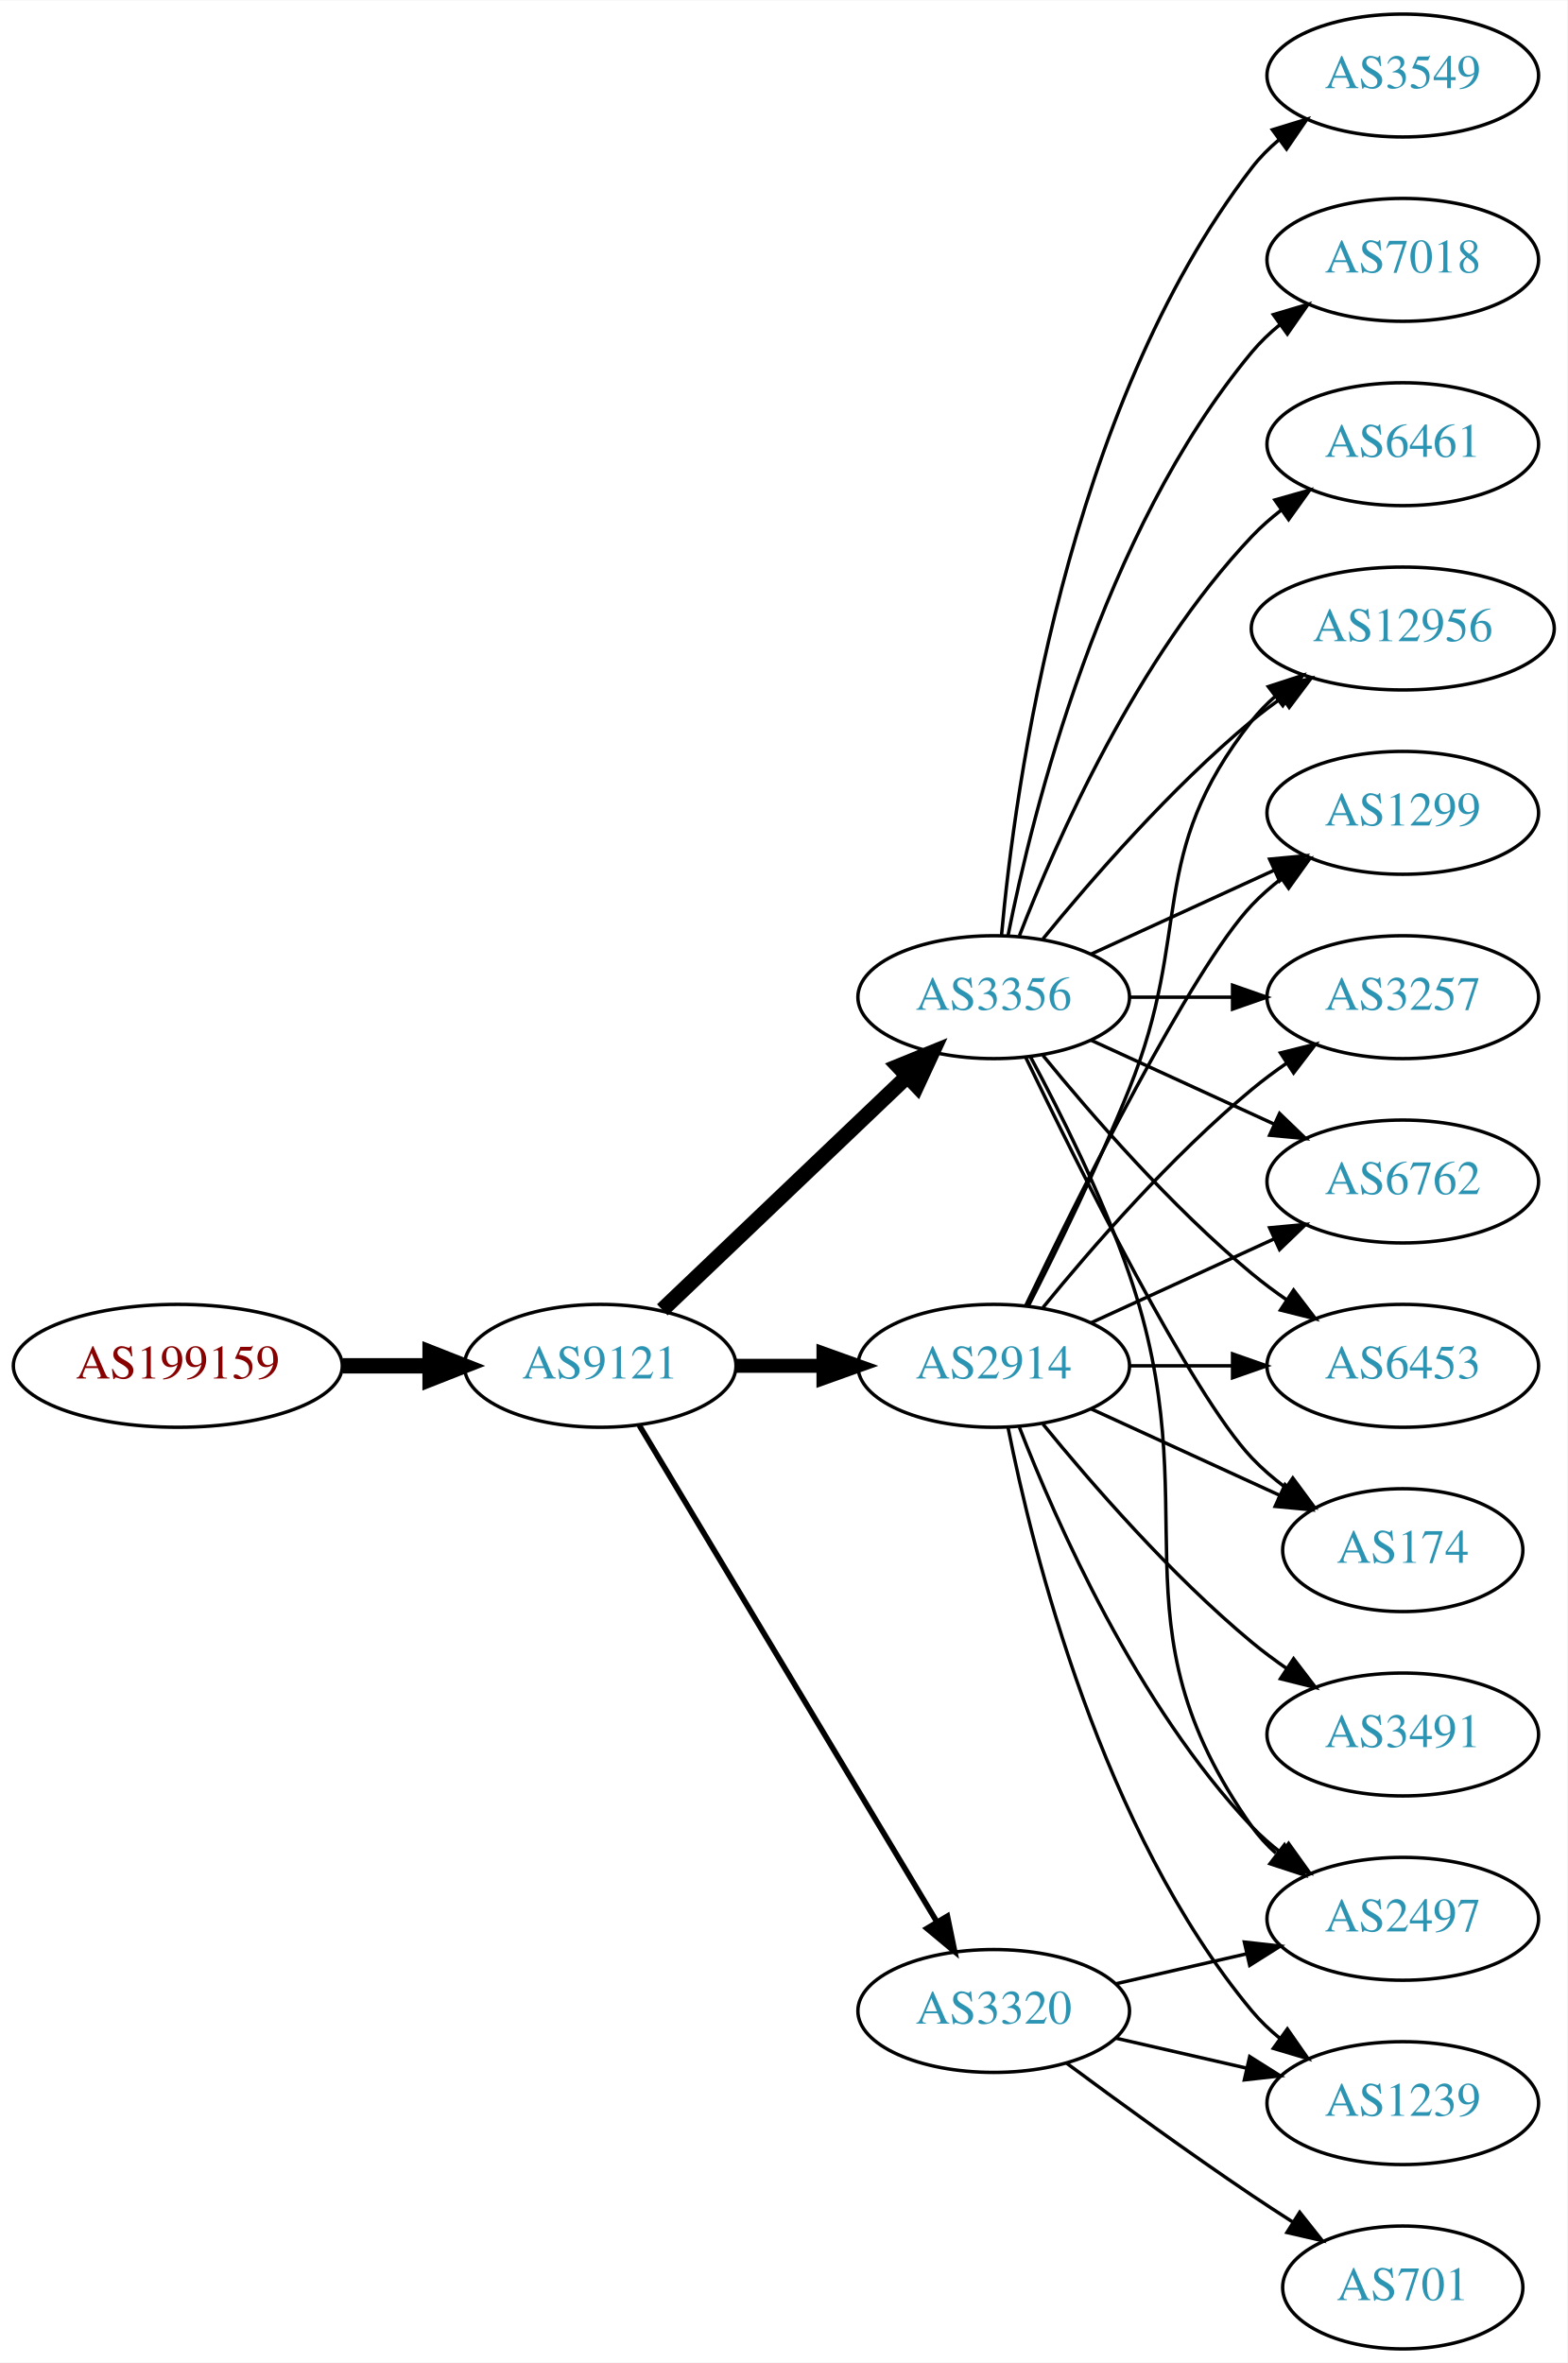
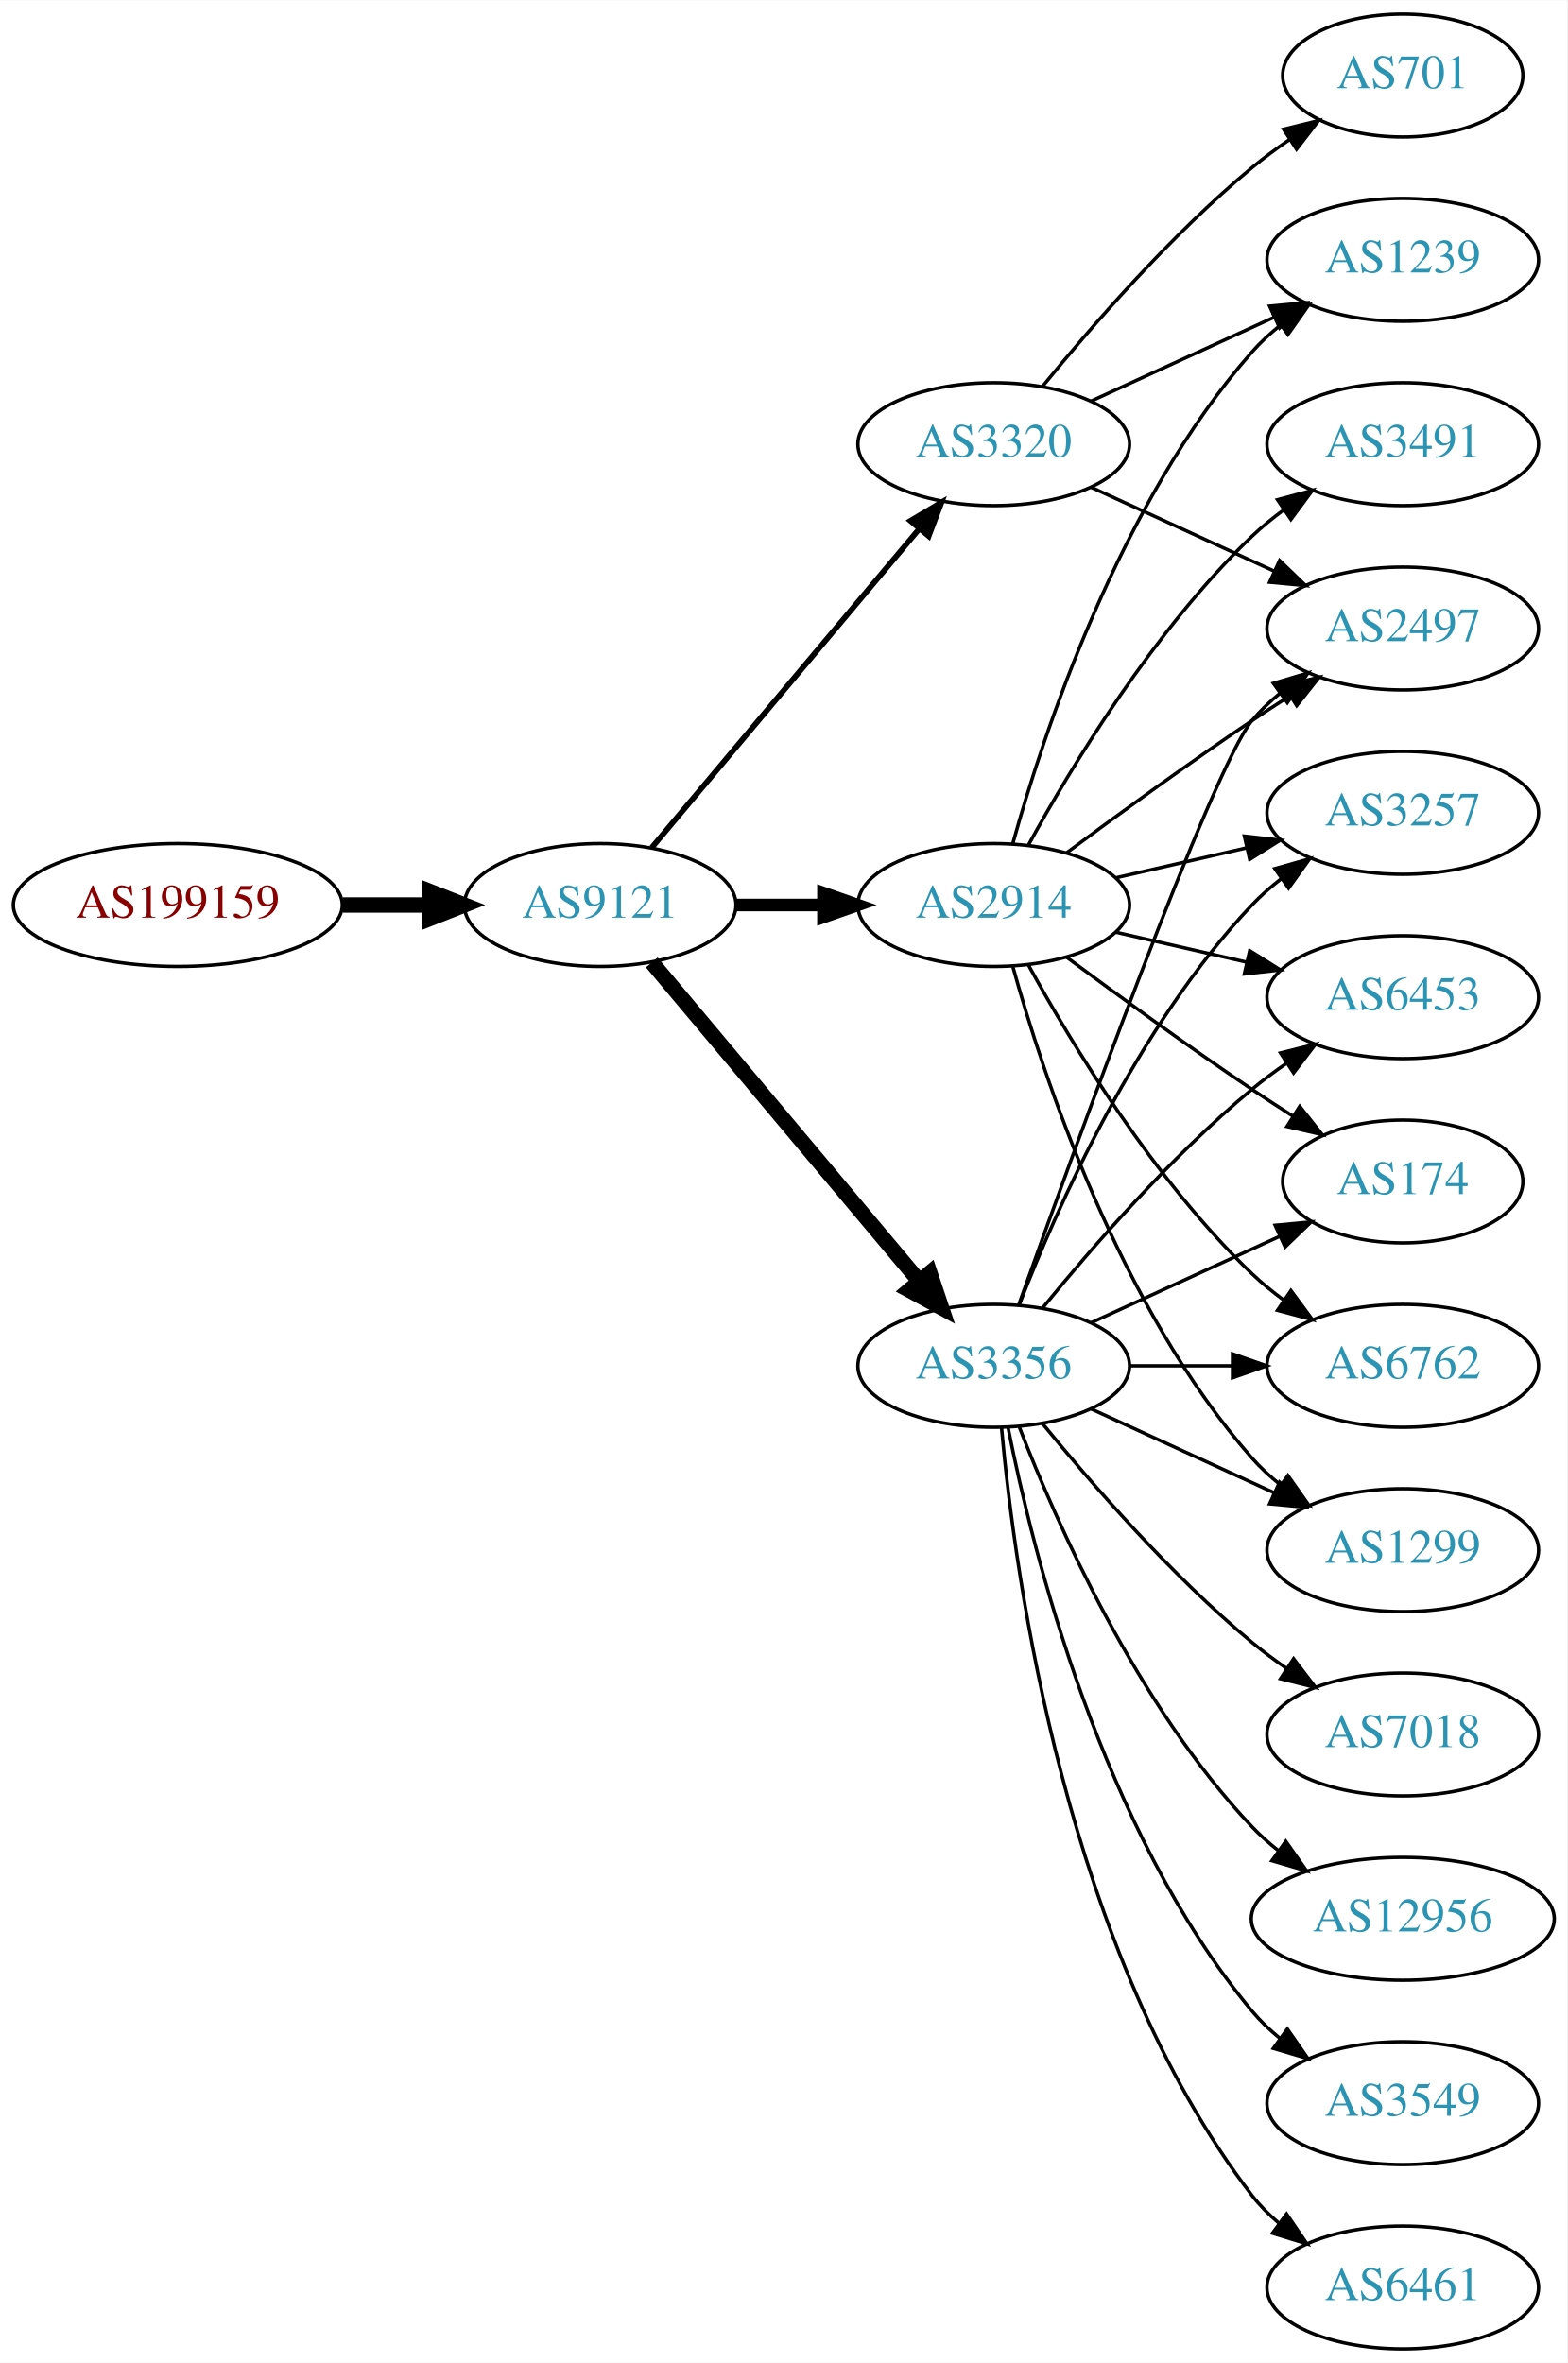
<svg xmlns="http://www.w3.org/2000/svg" xmlns:xlink="http://www.w3.org/1999/xlink" width="459pt" height="692pt" viewBox="0.00 0.00 459.17 692.00">
  <g id="graph0" class="graph" transform="scale(1 1) rotate(0) translate(4 688)">
    <polygon fill="white" stroke="none" points="-4,4 -4,-688 455.17,-688 455.17,4 -4,4" />
    <g id="node1" class="node">
      <g id="a_node1">
        <a xlink:href="/asn/199159" xlink:title="AS199159 ~ powered by ANX [AT]">
-           <ellipse fill="#ffffff" stroke="black" cx="48.096" cy="-288" rx="48.192" ry="18" />
-           <text text-anchor="middle" x="48.096" y="-284.3" font-family="Times,serif" font-size="14.00" fill="#880000">AS199159</text>
+           <ellipse fill="#ffffff" stroke="black" cx="48.096" cy="-423" rx="48.192" ry="18" />
+           <text text-anchor="middle" x="48.096" y="-419.3" font-family="Times,serif" font-size="14.00" fill="#880000">AS199159</text>
        </a>
      </g>
    </g>
    <g id="node2" class="node">
      <g id="a_node2">
        <a xlink:href="/asn/9121" xlink:title="AS9121 ~ TTNet [TR]">
-           <ellipse fill="#ffffff" stroke="black" cx="171.838" cy="-288" rx="39.794" ry="18" />
-           <text text-anchor="middle" x="171.838" y="-284.3" font-family="Times,serif" font-size="14.00" fill="#2c94b3">AS9121</text>
+           <ellipse fill="#ffffff" stroke="black" cx="171.838" cy="-423" rx="39.794" ry="18" />
+           <text text-anchor="middle" x="171.838" y="-419.3" font-family="Times,serif" font-size="14.00" fill="#2c94b3">AS9121</text>
        </a>
      </g>
    </g>
    <g id="edge1" class="edge">
-       <path fill="none" stroke="black" stroke-width="4.5" d="M96.513,-288C104.867,-288 113.577,-288 121.969,-288" />
-       <polygon fill="black" stroke="black" stroke-width="4.5" points="122.004,-291.938 132.004,-288 122.004,-284.063 122.004,-291.938" />
+       <path fill="none" stroke="black" stroke-width="4.5" d="M96.513,-423C104.867,-423 113.577,-423 121.969,-423" />
+       <polygon fill="black" stroke="black" stroke-width="4.5" points="122.004,-426.938 132.004,-423 122.004,-419.063 122.004,-426.938" />
    </g>
    <g id="node3" class="node">
      <g id="a_node3">
-         <a xlink:href="/asn/3356" xlink:title="AS3356 ~ Level 3 Parent, LLC [US]">
-           <ellipse fill="#ffffff" stroke="black" cx="287.131" cy="-396" rx="39.794" ry="18" />
-           <text text-anchor="middle" x="287.131" y="-392.3" font-family="Times,serif" font-size="14.00" fill="#2c94b3">AS3356</text>
+         <a xlink:href="/asn/2914" xlink:title="AS2914 ~ NTT America, Inc. [US]">
+           <ellipse fill="#ffffff" stroke="black" cx="287.131" cy="-423" rx="39.794" ry="18" />
+           <text text-anchor="middle" x="287.131" y="-419.3" font-family="Times,serif" font-size="14.00" fill="#2c94b3">AS2914</text>
        </a>
      </g>
    </g>
    <g id="edge2" class="edge">
-       <path fill="none" stroke="black" stroke-width="4.5" d="M190.045,-304.403C209.12,-322.587 240.04,-352.063 261.638,-372.651" />
-       <polygon fill="black" stroke="black" stroke-width="4.5" points="259.178,-375.747 269.133,-379.797 264.612,-370.047 259.178,-375.747" />
+       <path fill="none" stroke="black" stroke-width="3.682" d="M211.51,-423C219.713,-423 228.477,-423 237.009,-423" />
+       <polygon fill="black" stroke="black" stroke-width="3.682" points="237.248,-426.5 247.248,-423 237.248,-419.5 237.248,-426.5" />
    </g>
    <g id="node4" class="node">
      <g id="a_node4">
-         <a xlink:href="/asn/2914" xlink:title="AS2914 ~ NTT America, Inc. [US]">
+         <a xlink:href="/asn/3356" xlink:title="AS3356 ~ Level 3 Parent, LLC [US]">
          <ellipse fill="#ffffff" stroke="black" cx="287.131" cy="-288" rx="39.794" ry="18" />
-           <text text-anchor="middle" x="287.131" y="-284.3" font-family="Times,serif" font-size="14.00" fill="#2c94b3">AS2914</text>
+           <text text-anchor="middle" x="287.131" y="-284.3" font-family="Times,serif" font-size="14.00" fill="#2c94b3">AS3356</text>
        </a>
      </g>
    </g>
    <g id="edge3" class="edge">
-       <path fill="none" stroke="black" stroke-width="4.091" d="M211.51,-288C219.713,-288 228.477,-288 237.009,-288" />
-       <polygon fill="black" stroke="black" stroke-width="4.091" points="237.248,-291.58 247.248,-288 237.248,-284.421 237.248,-291.58" />
+       <path fill="none" stroke="black" stroke-width="4.5" d="M186.958,-406.175C206.632,-382.731 242.436,-340.066 265.215,-312.924" />
+       <polygon fill="black" stroke="black" stroke-width="4.5" points="268.421,-315.228 271.833,-305.037 262.389,-310.166 268.421,-315.228" />
    </g>
    <g id="node5" class="node">
      <g id="a_node5">
        <a xlink:href="/asn/3320" xlink:title="AS3320 ~ DTAG [DE]">
-           <ellipse fill="#ffffff" stroke="black" cx="287.131" cy="-99" rx="39.794" ry="18" />
-           <text text-anchor="middle" x="287.131" y="-95.3" font-family="Times,serif" font-size="14.00" fill="#2c94b3">AS3320</text>
+           <ellipse fill="#ffffff" stroke="black" cx="287.131" cy="-558" rx="39.794" ry="18" />
+           <text text-anchor="middle" x="287.131" y="-554.3" font-family="Times,serif" font-size="14.00" fill="#2c94b3">AS3320</text>
        </a>
      </g>
    </g>
    <g id="edge4" class="edge">
-       <path fill="none" stroke="black" stroke-width="1.636" d="M183.293,-270.558C203.274,-237.225 246.98,-164.314 270.465,-125.134" />
-       <polygon fill="black" stroke="black" stroke-width="1.636" points="273.561,-126.776 275.701,-116.4 267.558,-123.177 273.561,-126.776" />
+       <path fill="none" stroke="black" stroke-width="1.636" d="M186.958,-439.825C206.632,-463.269 242.436,-505.934 265.215,-533.076" />
+       <polygon fill="black" stroke="black" stroke-width="1.636" points="262.724,-535.553 271.833,-540.963 268.086,-531.053 262.724,-535.553" />
    </g>
    <g id="node6" class="node">
      <g id="a_node6">
-         <a xlink:href="/asn/3549" xlink:title="AS3549 ~ Level 3 Parent, LLC [US]">
-           <ellipse fill="#ffffff" stroke="black" cx="406.973" cy="-666" rx="39.794" ry="18" />
-           <text text-anchor="middle" x="406.973" y="-662.3" font-family="Times,serif" font-size="14.00" fill="#2c94b3">AS3549</text>
+         <a xlink:href="/asn/6453" xlink:title="AS6453 ~ TATA COMMUNICATIONS (AMERICA) INC [US]">
+           <ellipse fill="#ffffff" stroke="black" cx="406.973" cy="-396" rx="39.794" ry="18" />
+           <text text-anchor="middle" x="406.973" y="-392.3" font-family="Times,serif" font-size="14.00" fill="#2c94b3">AS6453</text>
        </a>
      </g>
    </g>
    <g id="edge5" class="edge">
-       <path fill="none" stroke="black" d="M289.415,-414.117C293.313,-457.332 308.33,-568.131 362.777,-639 365.067,-641.981 367.787,-644.716 370.732,-647.205" />
-       <polygon fill="black" stroke="black" points="368.778,-650.113 378.908,-653.218 372.926,-644.473 368.778,-650.113" />
+       <path fill="none" stroke="black" d="M322.85,-415.045C334.85,-412.296 348.471,-409.175 361.164,-406.267" />
+       <polygon fill="black" stroke="black" points="362.129,-409.636 371.095,-403.991 360.566,-402.813 362.129,-409.636" />
    </g>
    <g id="node7" class="node">
      <g id="a_node7">
-         <a xlink:href="/asn/6762" xlink:title="AS6762 ~ TELECOM ITALIA SPARKLE S.p.A. [IT]">
-           <ellipse fill="#ffffff" stroke="black" cx="406.973" cy="-342" rx="39.794" ry="18" />
-           <text text-anchor="middle" x="406.973" y="-338.3" font-family="Times,serif" font-size="14.00" fill="#2c94b3">AS6762</text>
+         <a xlink:href="/asn/174" xlink:title="AS174 ~ Cogent Communications [US]">
+           <ellipse fill="#ffffff" stroke="black" cx="406.973" cy="-342" rx="35.194" ry="18" />
+           <text text-anchor="middle" x="406.973" y="-338.3" font-family="Times,serif" font-size="14.00" fill="#2c94b3">AS174</text>
        </a>
      </g>
    </g>
    <g id="edge6" class="edge">
-       <path fill="none" stroke="black" d="M315.76,-383.339C331.717,-376.027 351.987,-366.739 369.27,-358.819" />
-       <polygon fill="black" stroke="black" points="370.885,-361.929 378.518,-354.581 367.969,-355.565 370.885,-361.929" />
+       <path fill="none" stroke="black" d="M308.461,-407.723C323.324,-396.696 344.068,-381.593 362.777,-369 366.595,-366.431 370.645,-363.79 374.675,-361.214" />
+       <polygon fill="black" stroke="black" points="376.779,-364.025 383.369,-355.729 373.044,-358.105 376.779,-364.025" />
    </g>
    <g id="node8" class="node">
      <g id="a_node8">
-         <a xlink:href="/asn/6453" xlink:title="AS6453 ~ TATA COMMUNICATIONS (AMERICA) INC [US]">
+         <a xlink:href="/asn/6762" xlink:title="AS6762 ~ TELECOM ITALIA SPARKLE S.p.A. [IT]">
          <ellipse fill="#ffffff" stroke="black" cx="406.973" cy="-288" rx="39.794" ry="18" />
-           <text text-anchor="middle" x="406.973" y="-284.3" font-family="Times,serif" font-size="14.00" fill="#2c94b3">AS6453</text>
+           <text text-anchor="middle" x="406.973" y="-284.3" font-family="Times,serif" font-size="14.00" fill="#2c94b3">AS6762</text>
        </a>
      </g>
    </g>
    <g id="edge7" class="edge">
-       <path fill="none" stroke="black" d="M301.55,-378.935C315.665,-361.625 339.079,-334.655 362.777,-315 365.994,-312.332 369.494,-309.73 373.065,-307.259" />
-       <polygon fill="black" stroke="black" points="374.988,-310.183 381.421,-301.764 371.143,-304.334 374.988,-310.183" />
+       <path fill="none" stroke="black" d="M297.372,-405.287C309.918,-382.439 334.095,-342.389 362.777,-315 365.646,-312.261 368.834,-309.653 372.144,-307.215" />
+       <polygon fill="black" stroke="black" points="374.207,-310.044 380.503,-301.523 370.267,-304.258 374.207,-310.044" />
    </g>
    <g id="node9" class="node">
      <g id="a_node9">
-         <a xlink:href="/asn/174" xlink:title="AS174 ~ Cogent Communications [US]">
-           <ellipse fill="#ffffff" stroke="black" cx="406.973" cy="-234" rx="35.194" ry="18" />
-           <text text-anchor="middle" x="406.973" y="-230.3" font-family="Times,serif" font-size="14.00" fill="#2c94b3">AS174</text>
+         <a xlink:href="/asn/2497" xlink:title="AS2497 ~ Internet Initiative Japan Inc. [JP]">
+           <ellipse fill="#ffffff" stroke="black" cx="406.973" cy="-504" rx="39.794" ry="18" />
+           <text text-anchor="middle" x="406.973" y="-500.3" font-family="Times,serif" font-size="14.00" fill="#2c94b3">AS2497</text>
        </a>
      </g>
    </g>
    <g id="edge8" class="edge">
-       <path fill="none" stroke="black" d="M296.478,-378.405C311.945,-346.268 345.09,-279.66 362.777,-261 365.72,-257.895 369.094,-254.999 372.629,-252.345" />
-       <polygon fill="black" stroke="black" points="374.759,-255.129 381.048,-246.603 370.815,-249.346 374.759,-255.129" />
+       <path fill="none" stroke="black" d="M308.461,-438.277C323.324,-449.304 344.068,-464.407 362.777,-477 366.326,-479.389 370.077,-481.839 373.825,-484.242" />
+       <polygon fill="black" stroke="black" points="372.151,-487.325 382.474,-489.712 375.893,-481.409 372.151,-487.325" />
    </g>
    <g id="node10" class="node">
      <g id="a_node10">
-         <a xlink:href="/asn/7018" xlink:title="AS7018 ~ AT&amp;T Services, Inc. [US]">
+         <a xlink:href="/asn/1239" xlink:title="AS1239 ~ Sprint [US]">
          <ellipse fill="#ffffff" stroke="black" cx="406.973" cy="-612" rx="39.794" ry="18" />
-           <text text-anchor="middle" x="406.973" y="-608.3" font-family="Times,serif" font-size="14.00" fill="#2c94b3">AS7018</text>
+           <text text-anchor="middle" x="406.973" y="-608.3" font-family="Times,serif" font-size="14.00" fill="#2c94b3">AS1239</text>
        </a>
      </g>
    </g>
    <g id="edge9" class="edge">
-       <path fill="none" stroke="black" d="M291.33,-414.073C298.493,-450.141 318.767,-532.125 362.777,-585 365.182,-587.889 367.979,-590.563 370.971,-593.013" />
-       <polygon fill="black" stroke="black" points="369.059,-595.95 379.214,-598.973 373.161,-590.277 369.059,-595.95" />
+       <path fill="none" stroke="black" d="M292.704,-440.946C301.61,-472.995 323.894,-540.842 362.777,-585 365.261,-587.821 368.111,-590.449 371.137,-592.871" />
+       <polygon fill="black" stroke="black" points="369.254,-595.828 379.426,-598.791 373.322,-590.131 369.254,-595.828" />
    </g>
    <g id="node11" class="node">
      <g id="a_node11">
-         <a xlink:href="/asn/12956" xlink:title="AS12956 ~ TELXIUS [ES]">
-           <ellipse fill="#ffffff" stroke="black" cx="406.973" cy="-504" rx="44.393" ry="18" />
-           <text text-anchor="middle" x="406.973" y="-500.3" font-family="Times,serif" font-size="14.00" fill="#2c94b3">AS12956</text>
+         <a xlink:href="/asn/3491" xlink:title="AS3491 ~ PCCW Global, Inc. [US]">
+           <ellipse fill="#ffffff" stroke="black" cx="406.973" cy="-558" rx="39.794" ry="18" />
+           <text text-anchor="middle" x="406.973" y="-554.3" font-family="Times,serif" font-size="14.00" fill="#2c94b3">AS3491</text>
        </a>
      </g>
    </g>
    <g id="edge10" class="edge">
-       <path fill="none" stroke="black" d="M301.55,-413.065C315.665,-430.375 339.079,-457.345 362.777,-477 365.515,-479.271 368.459,-481.494 371.476,-483.63" />
-       <polygon fill="black" stroke="black" points="369.808,-486.725 380.065,-489.379 373.702,-480.908 369.808,-486.725" />
+       <path fill="none" stroke="black" d="M297.372,-440.713C309.918,-463.561 334.095,-503.611 362.777,-531 365.646,-533.739 368.834,-536.347 372.144,-538.785" />
+       <polygon fill="black" stroke="black" points="370.267,-541.742 380.503,-544.477 374.207,-535.956 370.267,-541.742" />
    </g>
    <g id="node12" class="node">
      <g id="a_node12">
        <a xlink:href="/asn/1299" xlink:title="AS1299 ~ Telia Carrier [EU]">
-           <ellipse fill="#ffffff" stroke="black" cx="406.973" cy="-450" rx="39.794" ry="18" />
-           <text text-anchor="middle" x="406.973" y="-446.3" font-family="Times,serif" font-size="14.00" fill="#2c94b3">AS1299</text>
+           <ellipse fill="#ffffff" stroke="black" cx="406.973" cy="-234" rx="39.794" ry="18" />
+           <text text-anchor="middle" x="406.973" y="-230.3" font-family="Times,serif" font-size="14.00" fill="#2c94b3">AS1299</text>
        </a>
      </g>
    </g>
    <g id="edge11" class="edge">
-       <path fill="none" stroke="black" d="M315.76,-408.661C331.717,-415.973 351.987,-425.261 369.27,-433.181" />
-       <polygon fill="black" stroke="black" points="367.969,-436.435 378.518,-437.419 370.885,-430.071 367.969,-436.435" />
+       <path fill="none" stroke="black" d="M292.704,-405.054C301.61,-373.005 323.894,-305.158 362.777,-261 365.261,-258.179 368.111,-255.551 371.137,-253.129" />
+       <polygon fill="black" stroke="black" points="373.322,-255.869 379.426,-247.209 369.254,-250.172 373.322,-255.869" />
    </g>
    <g id="node13" class="node">
      <g id="a_node13">
-         <a xlink:href="/asn/6461" xlink:title="AS6461 ~ Zayo Bandwidth [US]">
-           <ellipse fill="#ffffff" stroke="black" cx="406.973" cy="-558" rx="39.794" ry="18" />
-           <text text-anchor="middle" x="406.973" y="-554.3" font-family="Times,serif" font-size="14.00" fill="#2c94b3">AS6461</text>
+         <a xlink:href="/asn/3257" xlink:title="AS3257 ~ GTT [DE]">
+           <ellipse fill="#ffffff" stroke="black" cx="406.973" cy="-450" rx="39.794" ry="18" />
+           <text text-anchor="middle" x="406.973" y="-446.3" font-family="Times,serif" font-size="14.00" fill="#2c94b3">AS3257</text>
        </a>
      </g>
    </g>
    <g id="edge12" class="edge">
-       <path fill="none" stroke="black" d="M294.654,-413.994C305.404,-441.728 329.062,-495.429 362.777,-531 365.363,-533.728 368.281,-536.294 371.349,-538.677" />
-       <polygon fill="black" stroke="black" points="369.503,-541.658 379.697,-544.543 373.527,-535.93 369.503,-541.658" />
+       <path fill="none" stroke="black" d="M322.85,-430.955C334.85,-433.704 348.471,-436.825 361.164,-439.733" />
+       <polygon fill="black" stroke="black" points="360.566,-443.187 371.095,-442.009 362.129,-436.364 360.566,-443.187" />
+     </g>
+     <g id="edge22" class="edge">
+       <path fill="none" stroke="black" d="M301.55,-305.065C315.665,-322.375 339.079,-349.345 362.777,-369 365.994,-371.668 369.494,-374.27 373.065,-376.741" />
+       <polygon fill="black" stroke="black" points="371.143,-379.666 381.421,-382.236 374.988,-373.817 371.143,-379.666" />
+     </g>
+     <g id="edge20" class="edge">
+       <path fill="none" stroke="black" d="M315.76,-300.661C332.176,-308.183 353.158,-317.798 370.754,-325.861" />
+       <polygon fill="black" stroke="black" points="369.583,-329.174 380.132,-330.158 372.499,-322.811 369.583,-329.174" />
+     </g>
+     <g id="edge15" class="edge">
+       <path fill="none" stroke="black" d="M327.044,-288C336.597,-288 346.947,-288 356.909,-288" />
+       <polygon fill="black" stroke="black" points="357.102,-291.5 367.102,-288 357.102,-284.5 357.102,-291.5" />
+     </g>
+     <g id="edge16" class="edge">
+       <path fill="none" stroke="black" d="M294.461,-305.86C310.302,-350.267 351.211,-463.103 362.777,-477 365.182,-479.889 367.979,-482.563 370.971,-485.013" />
+       <polygon fill="black" stroke="black" points="369.059,-487.95 379.214,-490.973 373.161,-482.277 369.059,-487.95" />
+     </g>
+     <g id="edge21" class="edge">
+       <path fill="none" stroke="black" d="M315.76,-275.339C331.717,-268.027 351.987,-258.739 369.27,-250.819" />
+       <polygon fill="black" stroke="black" points="370.885,-253.929 378.518,-246.581 367.969,-247.565 370.885,-253.929" />
+     </g>
+     <g id="edge18" class="edge">
+       <path fill="none" stroke="black" d="M294.654,-305.994C305.404,-333.728 329.062,-387.429 362.777,-423 365.363,-425.728 368.281,-428.294 371.349,-430.677" />
+       <polygon fill="black" stroke="black" points="369.503,-433.658 379.697,-436.543 373.527,-427.93 369.503,-433.658" />
    </g>
    <g id="node14" class="node">
      <g id="a_node14">
-         <a xlink:href="/asn/2497" xlink:title="AS2497 ~ Internet Initiative Japan Inc. [JP]">
-           <ellipse fill="#ffffff" stroke="black" cx="406.973" cy="-126" rx="39.794" ry="18" />
-           <text text-anchor="middle" x="406.973" y="-122.3" font-family="Times,serif" font-size="14.00" fill="#2c94b3">AS2497</text>
+         <a xlink:href="/asn/6461" xlink:title="AS6461 ~ Zayo Bandwidth [US]">
+           <ellipse fill="#ffffff" stroke="black" cx="406.973" cy="-18" rx="39.794" ry="18" />
+           <text text-anchor="middle" x="406.973" y="-14.3" font-family="Times,serif" font-size="14.00" fill="#2c94b3">AS6461</text>
        </a>
      </g>
    </g>
    <g id="edge13" class="edge">
-       <path fill="none" stroke="black" d="M297.924,-378.474C306.561,-362.389 318.958,-337.685 326.777,-315 350.812,-245.269 320.198,-213.225 362.777,-153 364.769,-150.184 367.156,-147.599 369.772,-145.24" />
-       <polygon fill="black" stroke="black" points="372.324,-147.694 378.14,-138.838 368.071,-142.135 372.324,-147.694" />
+       <path fill="none" stroke="black" d="M289.415,-269.883C293.313,-226.668 308.33,-115.869 362.777,-45 365.067,-42.02 367.787,-39.284 370.732,-36.795" />
+       <polygon fill="black" stroke="black" points="372.926,-39.527 378.908,-30.782 368.778,-33.888 372.926,-39.527" />
    </g>
    <g id="node15" class="node">
      <g id="a_node15">
-         <a xlink:href="/asn/3257" xlink:title="AS3257 ~ GTT [DE]">
-           <ellipse fill="#ffffff" stroke="black" cx="406.973" cy="-396" rx="39.794" ry="18" />
-           <text text-anchor="middle" x="406.973" y="-392.3" font-family="Times,serif" font-size="14.00" fill="#2c94b3">AS3257</text>
+         <a xlink:href="/asn/7018" xlink:title="AS7018 ~ AT&amp;T Services, Inc. [US]">
+           <ellipse fill="#ffffff" stroke="black" cx="406.973" cy="-180" rx="39.794" ry="18" />
+           <text text-anchor="middle" x="406.973" y="-176.3" font-family="Times,serif" font-size="14.00" fill="#2c94b3">AS7018</text>
        </a>
      </g>
    </g>
    <g id="edge14" class="edge">
-       <path fill="none" stroke="black" d="M327.044,-396C336.597,-396 346.947,-396 356.909,-396" />
-       <polygon fill="black" stroke="black" points="357.102,-399.5 367.102,-396 357.102,-392.5 357.102,-399.5" />
-     </g>
-     <g id="edge15" class="edge">
-       <path fill="none" stroke="black" d="M315.76,-300.661C331.717,-307.973 351.987,-317.261 369.27,-325.181" />
-       <polygon fill="black" stroke="black" points="367.969,-328.435 378.518,-329.419 370.885,-322.071 367.969,-328.435" />
-     </g>
-     <g id="edge17" class="edge">
-       <path fill="none" stroke="black" d="M327.044,-288C336.597,-288 346.947,-288 356.909,-288" />
-       <polygon fill="black" stroke="black" points="357.102,-291.5 367.102,-288 357.102,-284.5 357.102,-291.5" />
-     </g>
-     <g id="edge20" class="edge">
-       <path fill="none" stroke="black" d="M315.76,-275.339C332.176,-267.817 353.158,-258.202 370.754,-250.139" />
-       <polygon fill="black" stroke="black" points="372.499,-253.189 380.132,-245.842 369.583,-246.826 372.499,-253.189" />
-     </g>
-     <g id="edge19" class="edge">
-       <path fill="none" stroke="black" d="M297.212,-305.417C305.48,-321.634 317.742,-346.603 326.777,-369 345.707,-415.922 331.479,-437.246 362.777,-477 364.802,-479.571 367.143,-481.963 369.668,-484.174" />
-       <polygon fill="black" stroke="black" points="367.582,-486.984 377.657,-490.261 371.824,-481.416 367.582,-486.984" />
-     </g>
-     <g id="edge22" class="edge">
-       <path fill="none" stroke="black" d="M296.478,-305.595C311.945,-337.732 345.09,-404.34 362.777,-423 365.363,-425.728 368.281,-428.294 371.349,-430.677" />
-       <polygon fill="black" stroke="black" points="369.503,-433.658 379.697,-436.543 373.527,-427.93 369.503,-433.658" />
-     </g>
-     <g id="edge23" class="edge">
-       <path fill="none" stroke="black" d="M294.654,-270.006C305.404,-242.272 329.062,-188.571 362.777,-153 365.363,-150.272 368.281,-147.706 371.349,-145.323" />
-       <polygon fill="black" stroke="black" points="373.527,-148.07 379.697,-139.457 369.503,-142.342 373.527,-148.07" />
-     </g>
-     <g id="edge18" class="edge">
-       <path fill="none" stroke="black" d="M301.55,-305.065C315.665,-322.375 339.079,-349.345 362.777,-369 365.994,-371.668 369.494,-374.27 373.065,-376.741" />
-       <polygon fill="black" stroke="black" points="371.143,-379.666 381.421,-382.236 374.988,-373.817 371.143,-379.666" />
+       <path fill="none" stroke="black" d="M301.55,-270.935C315.665,-253.625 339.079,-226.655 362.777,-207 365.994,-204.332 369.494,-201.73 373.065,-199.259" />
+       <polygon fill="black" stroke="black" points="374.988,-202.183 381.421,-193.764 371.143,-196.334 374.988,-202.183" />
    </g>
    <g id="node16" class="node">
      <g id="a_node16">
-         <a xlink:href="/asn/3491" xlink:title="AS3491 ~ PCCW Global, Inc. [US]">
-           <ellipse fill="#ffffff" stroke="black" cx="406.973" cy="-180" rx="39.794" ry="18" />
-           <text text-anchor="middle" x="406.973" y="-176.3" font-family="Times,serif" font-size="14.00" fill="#2c94b3">AS3491</text>
-         </a>
-       </g>
-     </g>
-     <g id="edge16" class="edge">
-       <path fill="none" stroke="black" d="M301.55,-270.935C315.665,-253.625 339.079,-226.655 362.777,-207 365.994,-204.332 369.494,-201.73 373.065,-199.259" />
-       <polygon fill="black" stroke="black" points="374.988,-202.183 381.421,-193.764 371.143,-196.334 374.988,-202.183" />
+         <a xlink:href="/asn/12956" xlink:title="AS12956 ~ TELXIUS [ES]">
+           <ellipse fill="#ffffff" stroke="black" cx="406.973" cy="-126" rx="44.393" ry="18" />
+           <text text-anchor="middle" x="406.973" y="-122.3" font-family="Times,serif" font-size="14.00" fill="#2c94b3">AS12956</text>
+         </a>
+       </g>
+     </g>
+     <g id="edge17" class="edge">
+       <path fill="none" stroke="black" d="M294.654,-270.006C305.404,-242.272 329.062,-188.571 362.777,-153 365.162,-150.485 367.828,-148.107 370.634,-145.883" />
+       <polygon fill="black" stroke="black" points="372.703,-148.707 378.796,-140.039 368.628,-143.015 372.703,-148.707" />
    </g>
    <g id="node17" class="node">
      <g id="a_node17">
-         <a xlink:href="/asn/1239" xlink:title="AS1239 ~ Sprint [US]">
+         <a xlink:href="/asn/3549" xlink:title="AS3549 ~ Level 3 Parent, LLC [US]">
          <ellipse fill="#ffffff" stroke="black" cx="406.973" cy="-72" rx="39.794" ry="18" />
-           <text text-anchor="middle" x="406.973" y="-68.3" font-family="Times,serif" font-size="14.00" fill="#2c94b3">AS1239</text>
-         </a>
-       </g>
-     </g>
-     <g id="edge21" class="edge">
+           <text text-anchor="middle" x="406.973" y="-68.3" font-family="Times,serif" font-size="14.00" fill="#2c94b3">AS3549</text>
+         </a>
+       </g>
+     </g>
+     <g id="edge19" class="edge">
      <path fill="none" stroke="black" d="M291.33,-269.927C298.493,-233.859 318.767,-151.875 362.777,-99 365.182,-96.111 367.979,-93.437 370.971,-90.987" />
      <polygon fill="black" stroke="black" points="373.161,-93.722 379.214,-85.027 369.059,-88.05 373.161,-93.722" />
    </g>
+     <g id="edge24" class="edge">
+       <path fill="none" stroke="black" d="M315.76,-545.339C331.717,-538.027 351.987,-528.739 369.27,-520.819" />
+       <polygon fill="black" stroke="black" points="370.885,-523.929 378.518,-516.581 367.969,-517.565 370.885,-523.929" />
+     </g>
    <g id="edge25" class="edge">
-       <path fill="none" stroke="black" d="M322.85,-106.955C334.85,-109.704 348.471,-112.825 361.164,-115.733" />
-       <polygon fill="black" stroke="black" points="360.566,-119.187 371.095,-118.009 362.129,-112.364 360.566,-119.187" />
-     </g>
-     <g id="edge26" class="edge">
-       <path fill="none" stroke="black" d="M322.85,-91.045C334.85,-88.296 348.471,-85.175 361.164,-82.267" />
-       <polygon fill="black" stroke="black" points="362.129,-85.636 371.095,-79.991 360.566,-78.813 362.129,-85.636" />
+       <path fill="none" stroke="black" d="M315.76,-570.661C331.717,-577.973 351.987,-587.261 369.27,-595.181" />
+       <polygon fill="black" stroke="black" points="367.969,-598.435 378.518,-599.419 370.885,-592.071 367.969,-598.435" />
    </g>
    <g id="node18" class="node">
      <g id="a_node18">
        <a xlink:href="/asn/701" xlink:title="AS701 ~ UUNET [US]">
-           <ellipse fill="#ffffff" stroke="black" cx="406.973" cy="-18" rx="35.194" ry="18" />
-           <text text-anchor="middle" x="406.973" y="-14.3" font-family="Times,serif" font-size="14.00" fill="#2c94b3">AS701</text>
-         </a>
-       </g>
-     </g>
-     <g id="edge24" class="edge">
-       <path fill="none" stroke="black" d="M308.461,-83.723C323.324,-72.696 344.068,-57.593 362.777,-45 366.595,-42.431 370.645,-39.79 374.675,-37.214" />
-       <polygon fill="black" stroke="black" points="376.779,-40.025 383.369,-31.729 373.044,-34.105 376.779,-40.025" />
+           <ellipse fill="#ffffff" stroke="black" cx="406.973" cy="-666" rx="35.194" ry="18" />
+           <text text-anchor="middle" x="406.973" y="-662.3" font-family="Times,serif" font-size="14.00" fill="#2c94b3">AS701</text>
+         </a>
+       </g>
+     </g>
+     <g id="edge23" class="edge">
+       <path fill="none" stroke="black" d="M301.55,-575.065C315.665,-592.375 339.079,-619.345 362.777,-639 366.241,-641.872 370.033,-644.669 373.888,-647.308" />
+       <polygon fill="black" stroke="black" points="372.03,-650.275 382.32,-652.797 375.849,-644.408 372.03,-650.275" />
    </g>
  </g>
</svg>
